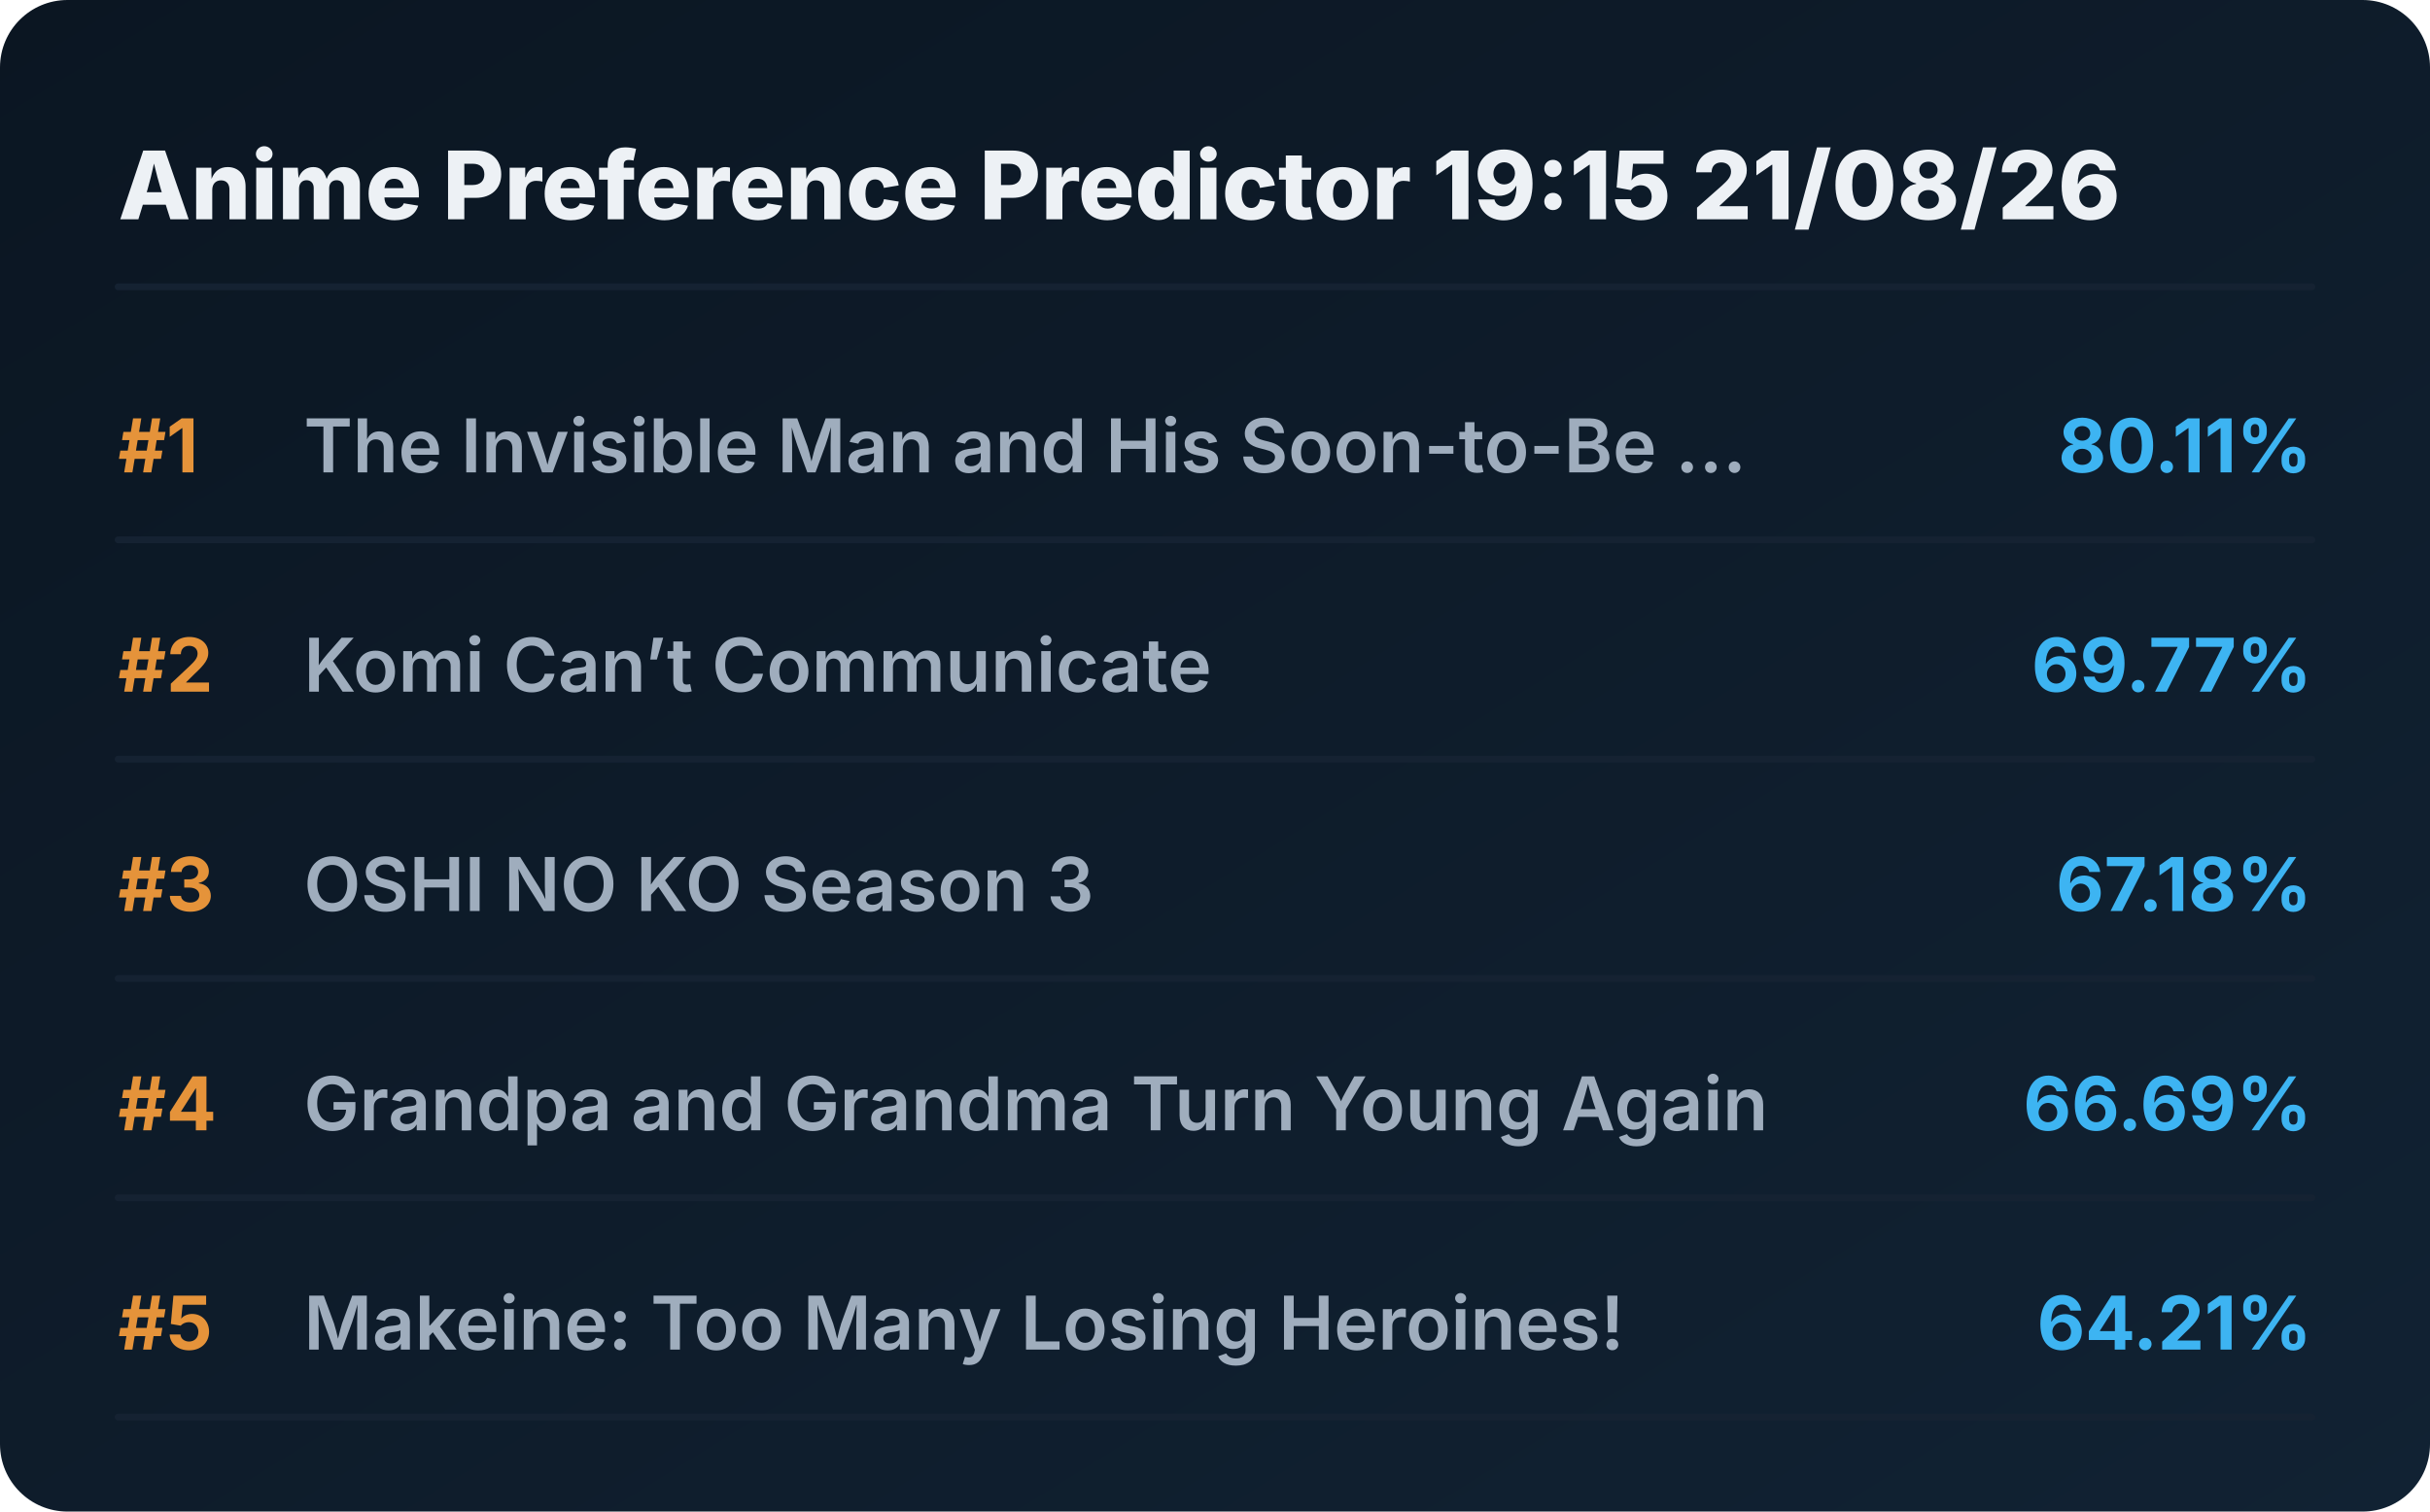
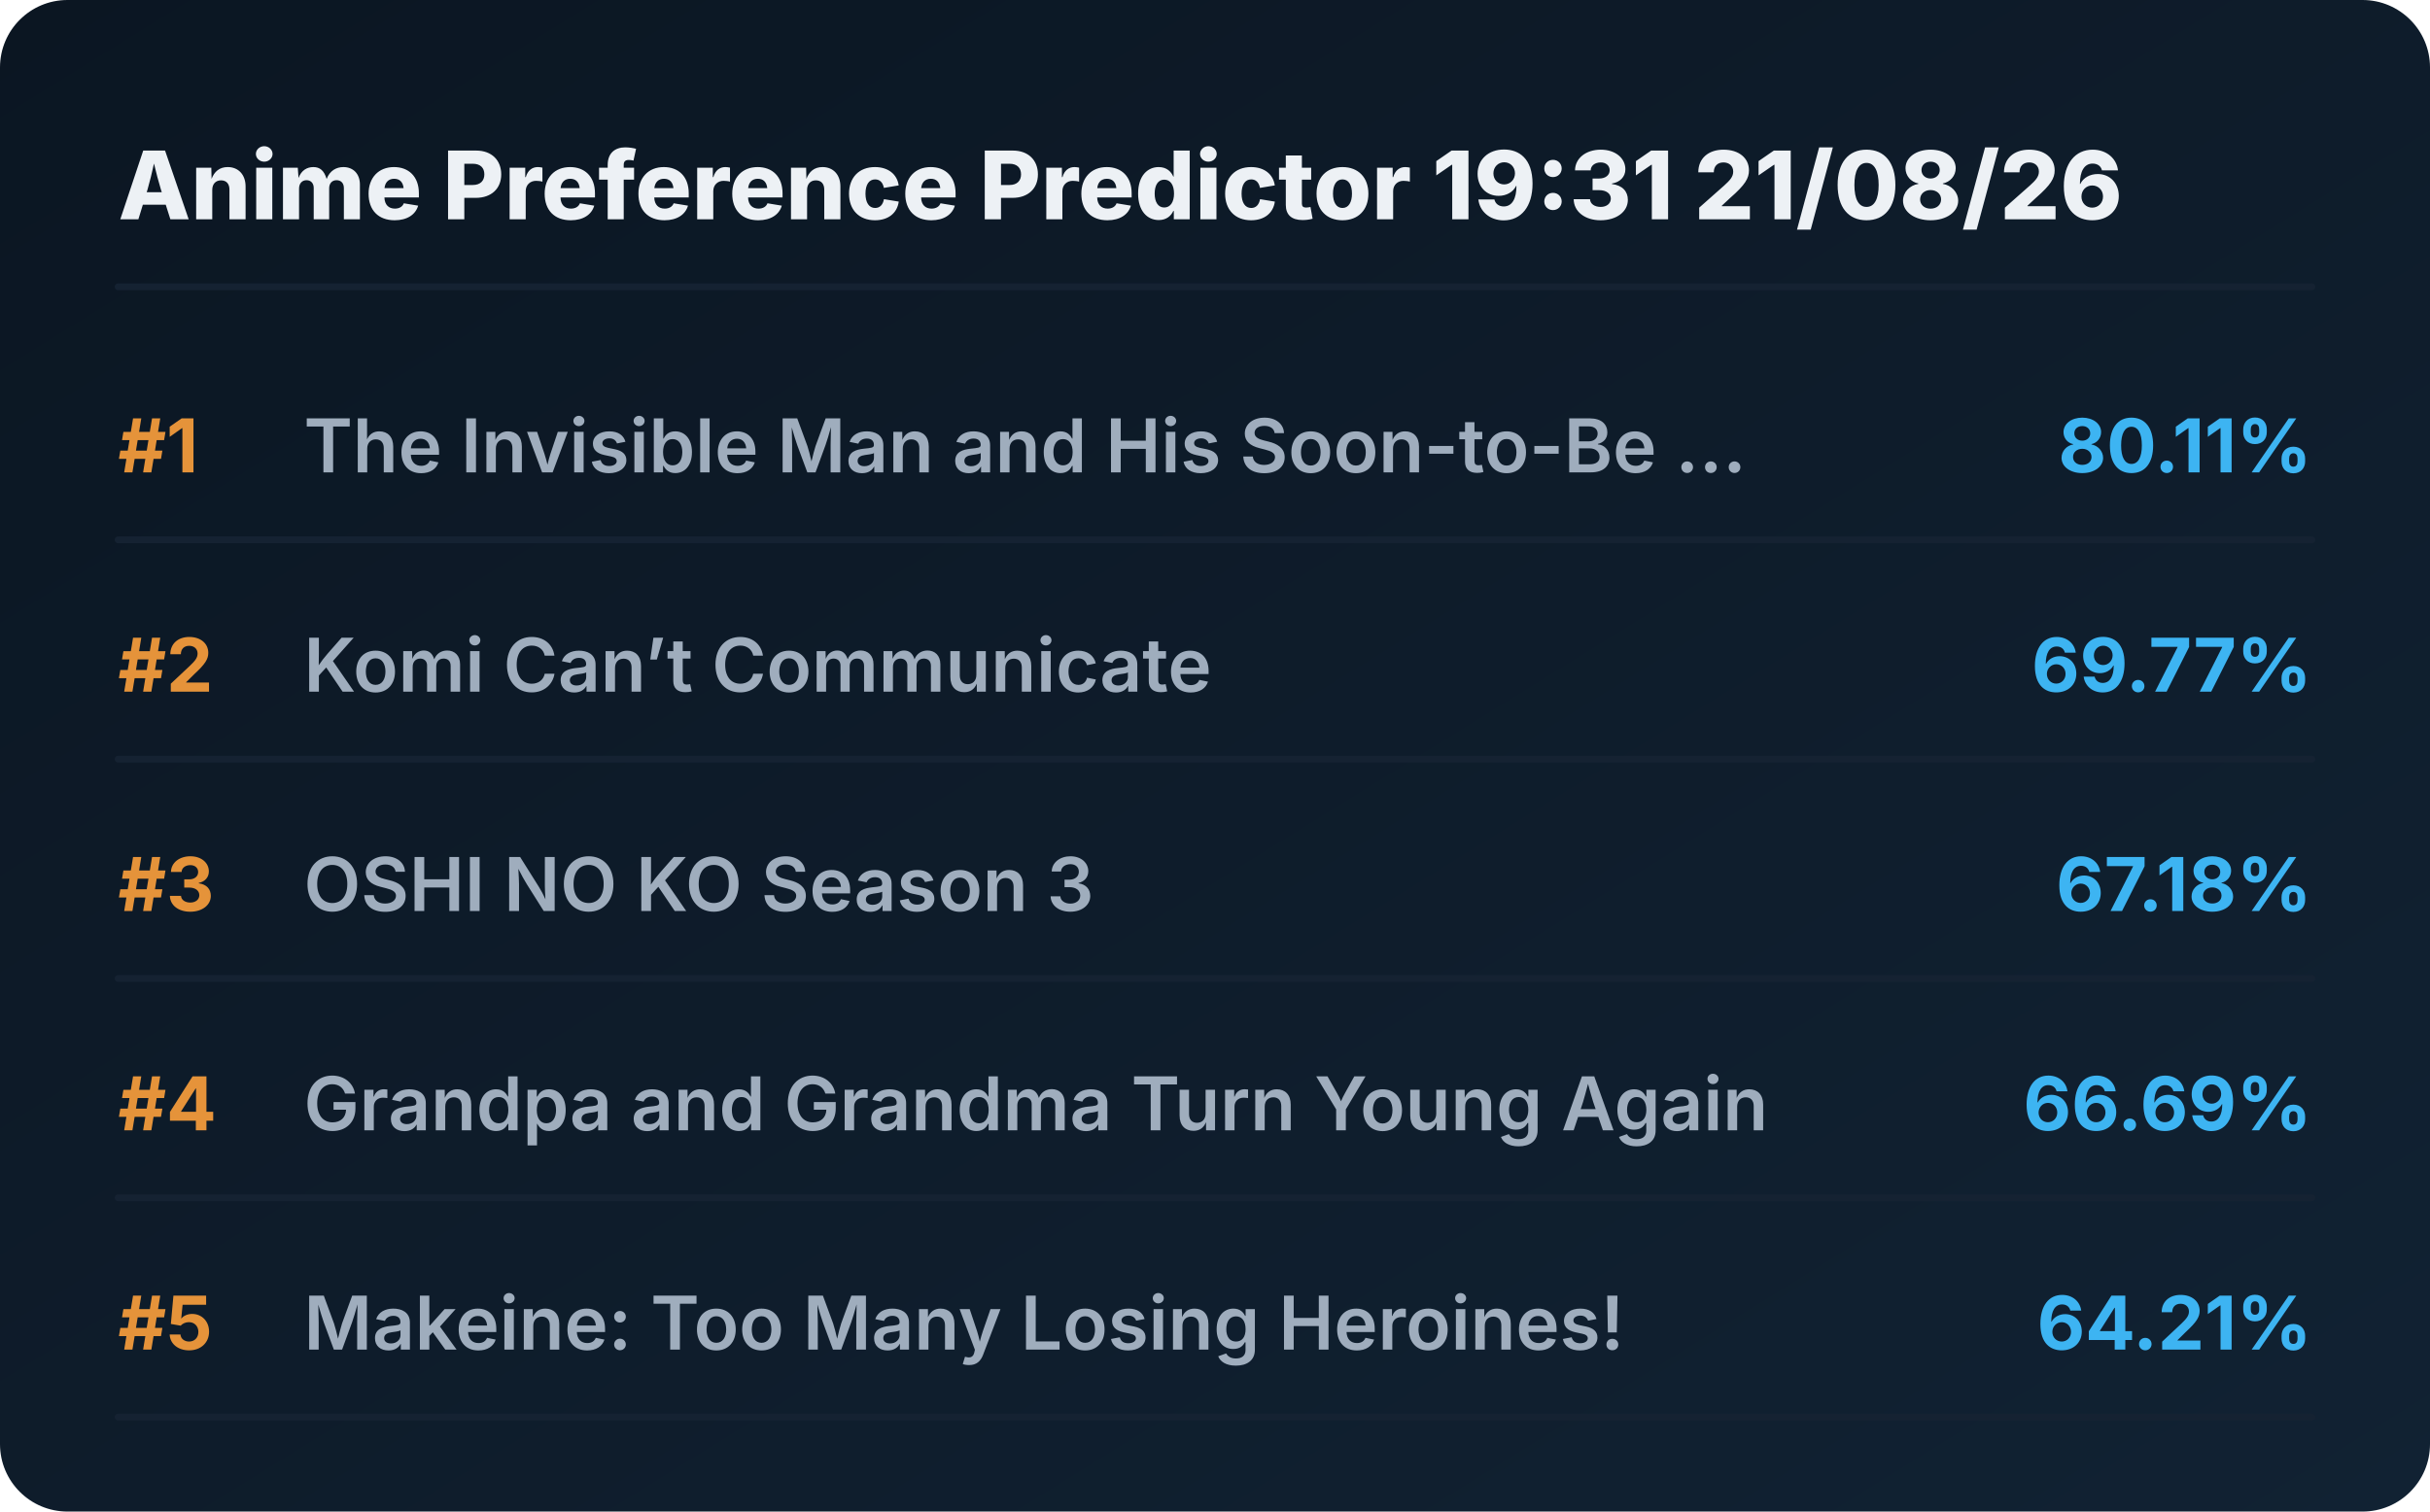
<svg xmlns="http://www.w3.org/2000/svg" viewBox="0 0 720 448" preserveAspectRatio="xMidYMid meet" style="width: 100%; height: auto; max-width: 720px;">
  <defs>
    <linearGradient id="boxGrad" x1="0%" y1="0%" x2="100%" y2="100%">
      <stop offset="0%" stop-color="#0b1622" />
      <stop offset="100%" stop-color="#112233" />
    </linearGradient>
    <clipPath id="titleClip">
      <rect x="90" y="0" width="510" height="100%" />
    </clipPath>
  </defs>
  <style>
    .bg { fill: url(#boxGrad); rx: 20px; }
    .header { font-family: 'Overpass', 'Inter', system-ui, sans-serif; font-weight: 800; font-size: 28px; fill: #edf1f5; }
    .rank { font-family: 'Overpass', 'Inter', system-ui, sans-serif; font-weight: 700; font-size: 22px; fill: #e5933a; }
    .title { font-family: 'Overpass', 'Inter', system-ui, sans-serif; font-weight: 600; font-size: 22px; fill: #9fadbd; }
    .score { font-family: 'Overpass', 'Inter', system-ui, sans-serif; font-weight: 700; font-size: 22px; fill: #3db4f2; }
    .line { stroke: #152232; stroke-width: 2; stroke-linecap: round; }
  </style>
  <rect class="bg" width="720" height="448" />
-   <text x="35" y="65" class="header">Anime Preference Predictor 19:15 21/08/26</text>
+   <text x="35" y="65" class="header">Anime Preference Predictor 19:31 21/08/26</text>
  <line x1="35" y1="85" x2="685" y2="85" class="line" />
  <g transform="translate(0, 0)">
    <text x="35" y="140" class="rank">#1</text>
    <text x="90" y="140" class="title">The Invisible Man and His Soon-to-Be ...</text>
    <text x="685" y="140" class="score" text-anchor="end">80.11%</text>
    <line x1="35" y1="160" x2="685" y2="160" class="line" />
  </g>
  <g transform="translate(0, 65)">
    <text x="35" y="140" class="rank">#2</text>
    <text x="90" y="140" class="title">Komi Can’t Communicate</text>
    <text x="685" y="140" class="score" text-anchor="end">69.77%</text>
    <line x1="35" y1="160" x2="685" y2="160" class="line" />
  </g>
  <g transform="translate(0, 130)">
    <text x="35" y="140" class="rank">#3</text>
    <text x="90" y="140" class="title">OSHI NO KO Season 3</text>
    <text x="685" y="140" class="score" text-anchor="end">67.18%</text>
    <line x1="35" y1="160" x2="685" y2="160" class="line" />
  </g>
  <g transform="translate(0, 195)">
    <text x="35" y="140" class="rank">#4</text>
    <text x="90" y="140" class="title">Grandpa and Grandma Turn Young Again</text>
    <text x="685" y="140" class="score" text-anchor="end">66.69%</text>
    <line x1="35" y1="160" x2="685" y2="160" class="line" />
  </g>
  <g transform="translate(0, 260)">
    <text x="35" y="140" class="rank">#5</text>
    <text x="90" y="140" class="title">Makeine: Too Many Losing Heroines!</text>
    <text x="685" y="140" class="score" text-anchor="end">64.21%</text>
    <line x1="35" y1="160" x2="685" y2="160" class="line" />
  </g>
</svg>
